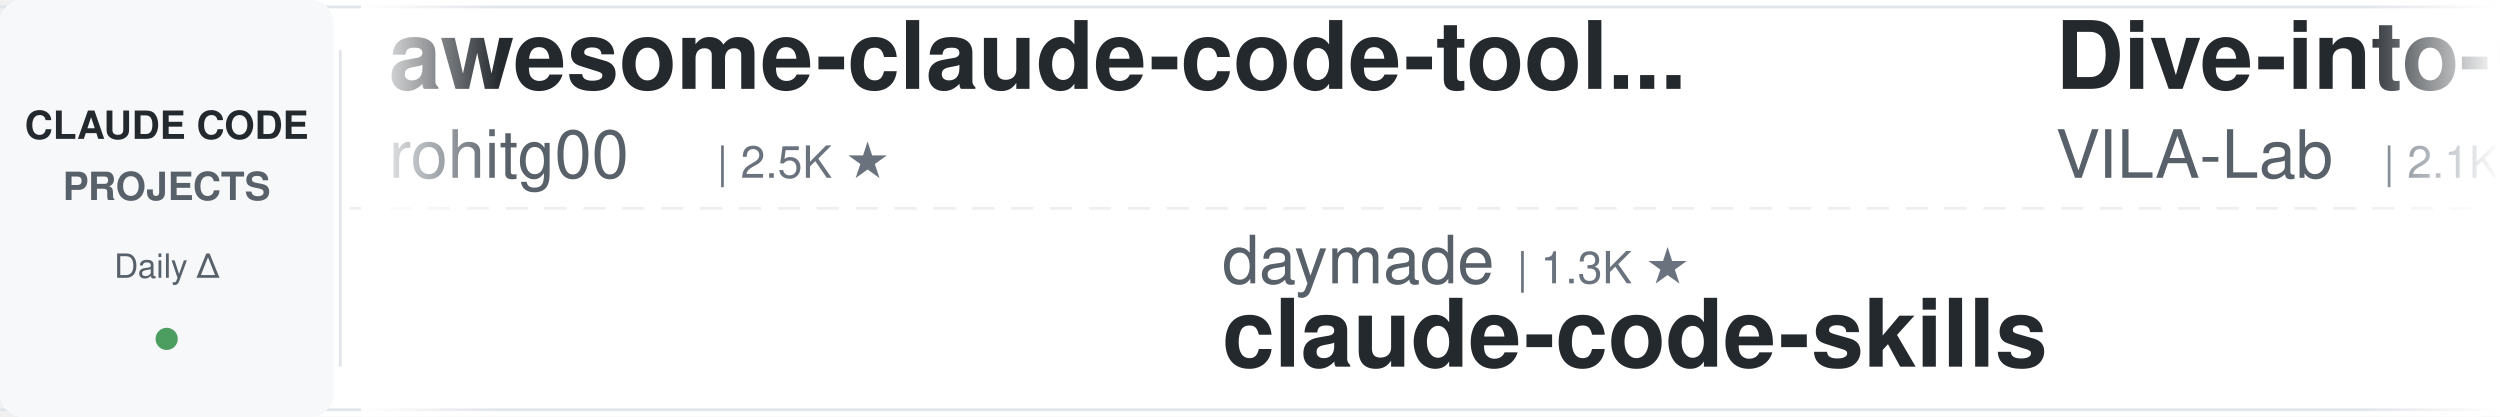
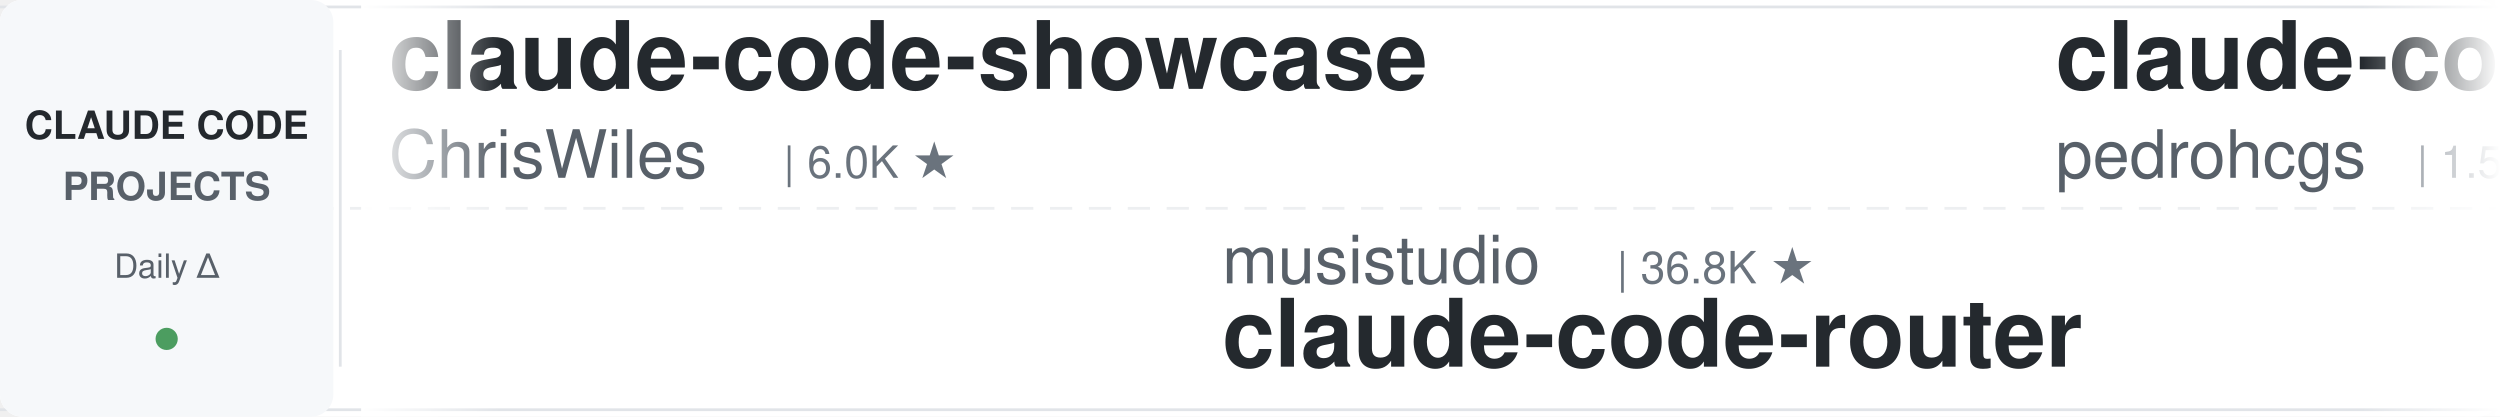
<svg xmlns="http://www.w3.org/2000/svg" width="900" height="150">
  <defs>
    <linearGradient id="leftFade" x1="0%" y1="0%" x2="100%" y2="0%">
      <stop offset="0%" style="stop-color:#ffffff;stop-opacity:1" />
      <stop offset="100%" style="stop-color:#ffffff;stop-opacity:0" />
    </linearGradient>
    <linearGradient id="rightFade" x1="0%" y1="0%" x2="100%" y2="0%">
      <stop offset="0%" style="stop-color:#ffffff;stop-opacity:0" />
      <stop offset="100%" style="stop-color:#ffffff;stop-opacity:1" />
    </linearGradient>
  </defs>
  <rect width="900" height="150" fill="#ffffff" rx="8" />
  <rect x="0" y="2" width="900" height="1" fill="#e1e4e8" />
  <rect x="0" y="147" width="900" height="1" fill="#e1e4e8" />
  <line x1="0" y1="75" x2="900" y2="75" stroke="#e1e4e8" stroke-width="1" stroke-dasharray="8 6" opacity="0.6" />
  <rect x="0" y="0" width="120" height="150" fill="#f6f8fa" rx="8" />
  <text x="60" y="50" font-family="-apple-system, BlinkMacSystemFont, 'Segoe UI', Helvetica, Arial, sans-serif" font-size="14" font-weight="600" fill="#24292e" text-anchor="middle">CLAUDE CODE</text>
  <text x="60" y="72" font-family="-apple-system, BlinkMacSystemFont, 'Segoe UI', Helvetica, Arial, sans-serif" font-size="14" font-weight="600" fill="#586069" text-anchor="middle">PROJECTS</text>
  <text x="60" y="100" font-family="-apple-system, BlinkMacSystemFont, 'Segoe UI', Helvetica, Arial, sans-serif" font-size="12" font-weight="500" fill="#586069" text-anchor="middle">Daily Δ</text>
  <circle cx="60" cy="122" r="4" fill="#22863a" opacity="0.8" />
  <rect x="122" y="18" width="1" height="114" fill="#e1e4e8" />
  <clipPath id="tickerClip">
    <rect x="130" y="0" width="770" height="150" />
  </clipPath>
  <g clip-path="url(#tickerClip)">
    <g id="tickerItems">
      <animateTransform attributeName="transform" attributeType="XML" type="translate" from="0 0" to="-3000 0" dur="54s" repeatCount="indefinite" />
      <g transform="translate(0, 0)">
-         <text x="140" y="32" font-family="-apple-system, BlinkMacSystemFont, 'Segoe UI', Helvetica, Arial, sans-serif" font-size="34" font-weight="600" fill="#24292e">awesome-claude-code-tool...</text>
-         <text x="140" y="64" font-family="-apple-system, BlinkMacSystemFont, 'Segoe UI', Helvetica, Arial, sans-serif" font-size="24" font-weight="400" fill="#586069">rohitg00</text>
-         <text x="258" y="64" font-family="-apple-system, BlinkMacSystemFont, 'Segoe UI', Helvetica, Arial, sans-serif" font-size="16" font-weight="500" fill="#6a737d">| 2.5K ★</text>
+         <text x="140" y="32" font-family="-apple-system, BlinkMacSystemFont, 'Segoe UI', Helvetica, Arial, sans-serif" font-size="34" font-weight="600" fill="#24292e">claude-code-showcase</text>
+         <text x="140" y="64" font-family="-apple-system, BlinkMacSystemFont, 'Segoe UI', Helvetica, Arial, sans-serif" font-size="24" font-weight="400" fill="#586069">ChrisWiles</text>
+         <text x="282" y="64" font-family="-apple-system, BlinkMacSystemFont, 'Segoe UI', Helvetica, Arial, sans-serif" font-size="16" font-weight="500" fill="#6a737d">| 6.0K ★</text>
      </g>
      <g transform="translate(300, 0)">
-         <text x="140" y="102" font-family="-apple-system, BlinkMacSystemFont, 'Segoe UI', Helvetica, Arial, sans-serif" font-size="24" font-weight="400" fill="#586069">daymade</text>
-         <text x="246" y="102" font-family="-apple-system, BlinkMacSystemFont, 'Segoe UI', Helvetica, Arial, sans-serif" font-size="16" font-weight="500" fill="#6a737d">| 1.3K ★</text>
-         <text x="140" y="132" font-family="-apple-system, BlinkMacSystemFont, 'Segoe UI', Helvetica, Arial, sans-serif" font-size="34" font-weight="600" fill="#24292e">claude-code-skills</text>
+         <text x="140" y="102" font-family="-apple-system, BlinkMacSystemFont, 'Segoe UI', Helvetica, Arial, sans-serif" font-size="24" font-weight="400" fill="#586069">musistudio</text>
+         <text x="282" y="102" font-family="-apple-system, BlinkMacSystemFont, 'Segoe UI', Helvetica, Arial, sans-serif" font-size="16" font-weight="500" fill="#6a737d">| 36.8K ★</text>
+         <text x="140" y="132" font-family="-apple-system, BlinkMacSystemFont, 'Segoe UI', Helvetica, Arial, sans-serif" font-size="34" font-weight="600" fill="#24292e">claude-code-router</text>
      </g>
      <g transform="translate(600, 0)">
-         <text x="140" y="32" font-family="-apple-system, BlinkMacSystemFont, 'Segoe UI', Helvetica, Arial, sans-serif" font-size="34" font-weight="600" fill="#24292e">Dive-into-Claude-Code</text>
-         <text x="140" y="64" font-family="-apple-system, BlinkMacSystemFont, 'Segoe UI', Helvetica, Arial, sans-serif" font-size="24" font-weight="400" fill="#586069">VILA-Lab</text>
-         <text x="258" y="64" font-family="-apple-system, BlinkMacSystemFont, 'Segoe UI', Helvetica, Arial, sans-serif" font-size="16" font-weight="500" fill="#6a737d">| 2.1K ★</text>
+         <text x="140" y="32" font-family="-apple-system, BlinkMacSystemFont, 'Segoe UI', Helvetica, Arial, sans-serif" font-size="34" font-weight="600" fill="#24292e">claude-code-my-workflow</text>
+         <text x="140" y="64" font-family="-apple-system, BlinkMacSystemFont, 'Segoe UI', Helvetica, Arial, sans-serif" font-size="24" font-weight="400" fill="#586069">pedrohcgs</text>
+         <text x="270" y="64" font-family="-apple-system, BlinkMacSystemFont, 'Segoe UI', Helvetica, Arial, sans-serif" font-size="16" font-weight="500" fill="#6a737d">| 1.5K ★</text>
      </g>
      <g transform="translate(900, 0)">
-         <text x="140" y="102" font-family="-apple-system, BlinkMacSystemFont, 'Segoe UI', Helvetica, Arial, sans-serif" font-size="24" font-weight="400" fill="#586069">davila7</text>
-         <text x="246" y="102" font-family="-apple-system, BlinkMacSystemFont, 'Segoe UI', Helvetica, Arial, sans-serif" font-size="16" font-weight="500" fill="#6a737d">| 30.4K ★</text>
-         <text x="140" y="132" font-family="-apple-system, BlinkMacSystemFont, 'Segoe UI', Helvetica, Arial, sans-serif" font-size="34" font-weight="600" fill="#24292e">claude-code-templates</text>
+         <text x="140" y="102" font-family="-apple-system, BlinkMacSystemFont, 'Segoe UI', Helvetica, Arial, sans-serif" font-size="24" font-weight="400" fill="#586069">simonw</text>
+         <text x="234" y="102" font-family="-apple-system, BlinkMacSystemFont, 'Segoe UI', Helvetica, Arial, sans-serif" font-size="16" font-weight="500" fill="#6a737d">| 1.7K ★</text>
+         <text x="140" y="132" font-family="-apple-system, BlinkMacSystemFont, 'Segoe UI', Helvetica, Arial, sans-serif" font-size="34" font-weight="600" fill="#24292e">claude-code-transcripts</text>
      </g>
      <g transform="translate(1200, 0)">
-         <text x="140" y="32" font-family="-apple-system, BlinkMacSystemFont, 'Segoe UI', Helvetica, Arial, sans-serif" font-size="34" font-weight="600" fill="#24292e">claude-code-infrastructu...</text>
-         <text x="140" y="64" font-family="-apple-system, BlinkMacSystemFont, 'Segoe UI', Helvetica, Arial, sans-serif" font-size="24" font-weight="400" fill="#586069">diet103</text>
-         <text x="246" y="64" font-family="-apple-system, BlinkMacSystemFont, 'Segoe UI', Helvetica, Arial, sans-serif" font-size="16" font-weight="500" fill="#6a737d">| 10.0K ★</text>
+         <text x="140" y="32" font-family="-apple-system, BlinkMacSystemFont, 'Segoe UI', Helvetica, Arial, sans-serif" font-size="34" font-weight="600" fill="#24292e">claude-code-source-build</text>
+         <text x="140" y="64" font-family="-apple-system, BlinkMacSystemFont, 'Segoe UI', Helvetica, Arial, sans-serif" font-size="24" font-weight="400" fill="#586069">andrew-kramer-inno</text>
+         <text x="378" y="64" font-family="-apple-system, BlinkMacSystemFont, 'Segoe UI', Helvetica, Arial, sans-serif" font-size="16" font-weight="500" fill="#6a737d">| 594 ★</text>
      </g>
      <g transform="translate(1500, 0)">
-         <text x="140" y="102" font-family="-apple-system, BlinkMacSystemFont, 'Segoe UI', Helvetica, Arial, sans-serif" font-size="24" font-weight="400" fill="#586069">Njengah</text>
-         <text x="246" y="102" font-family="-apple-system, BlinkMacSystemFont, 'Segoe UI', Helvetica, Arial, sans-serif" font-size="16" font-weight="500" fill="#6a737d">| 1.9K ★</text>
-         <text x="140" y="132" font-family="-apple-system, BlinkMacSystemFont, 'Segoe UI', Helvetica, Arial, sans-serif" font-size="34" font-weight="600" fill="#24292e">claude-code-cheat-sheet</text>
+         <text x="140" y="102" font-family="-apple-system, BlinkMacSystemFont, 'Segoe UI', Helvetica, Arial, sans-serif" font-size="24" font-weight="400" fill="#586069">anthropics</text>
+         <text x="282" y="102" font-family="-apple-system, BlinkMacSystemFont, 'Segoe UI', Helvetica, Arial, sans-serif" font-size="16" font-weight="500" fill="#6a737d">| 8.7K ★</text>
+         <text x="140" y="132" font-family="-apple-system, BlinkMacSystemFont, 'Segoe UI', Helvetica, Arial, sans-serif" font-size="34" font-weight="600" fill="#24292e">claude-code-action</text>
      </g>
      <g transform="translate(1800, 0)">
-         <text x="140" y="32" font-family="-apple-system, BlinkMacSystemFont, 'Segoe UI', Helvetica, Arial, sans-serif" font-size="34" font-weight="600" fill="#24292e">claude-code-ultimate-gui...</text>
-         <text x="140" y="64" font-family="-apple-system, BlinkMacSystemFont, 'Segoe UI', Helvetica, Arial, sans-serif" font-size="24" font-weight="400" fill="#586069">FlorianBruniaux</text>
-         <text x="342" y="64" font-family="-apple-system, BlinkMacSystemFont, 'Segoe UI', Helvetica, Arial, sans-serif" font-size="16" font-weight="500" fill="#6a737d">| 5.8K ★</text>
+         <text x="140" y="32" font-family="-apple-system, BlinkMacSystemFont, 'Segoe UI', Helvetica, Arial, sans-serif" font-size="34" font-weight="600" fill="#24292e">awesome-claude-code</text>
+         <text x="140" y="64" font-family="-apple-system, BlinkMacSystemFont, 'Segoe UI', Helvetica, Arial, sans-serif" font-size="24" font-weight="400" fill="#586069">jqueryscript</text>
+         <text x="306" y="64" font-family="-apple-system, BlinkMacSystemFont, 'Segoe UI', Helvetica, Arial, sans-serif" font-size="16" font-weight="500" fill="#6a737d">| 503 ★</text>
      </g>
      <g transform="translate(2100, 0)">
-         <text x="140" y="102" font-family="-apple-system, BlinkMacSystemFont, 'Segoe UI', Helvetica, Arial, sans-serif" font-size="24" font-weight="400" fill="#586069">1rgs</text>
-         <text x="210" y="102" font-family="-apple-system, BlinkMacSystemFont, 'Segoe UI', Helvetica, Arial, sans-serif" font-size="16" font-weight="500" fill="#6a737d">| 3.7K ★</text>
-         <text x="140" y="132" font-family="-apple-system, BlinkMacSystemFont, 'Segoe UI', Helvetica, Arial, sans-serif" font-size="34" font-weight="600" fill="#24292e">claude-code-proxy</text>
+         <text x="140" y="102" font-family="-apple-system, BlinkMacSystemFont, 'Segoe UI', Helvetica, Arial, sans-serif" font-size="24" font-weight="400" fill="#586069">Yeachan-Heo</text>
+         <text x="294" y="102" font-family="-apple-system, BlinkMacSystemFont, 'Segoe UI', Helvetica, Arial, sans-serif" font-size="16" font-weight="500" fill="#6a737d">| 38.8K ★</text>
+         <text x="140" y="132" font-family="-apple-system, BlinkMacSystemFont, 'Segoe UI', Helvetica, Arial, sans-serif" font-size="34" font-weight="600" fill="#24292e">oh-my-claudecode</text>
      </g>
      <g transform="translate(2400, 0)">
-         <text x="140" y="32" font-family="-apple-system, BlinkMacSystemFont, 'Segoe UI', Helvetica, Arial, sans-serif" font-size="34" font-weight="600" fill="#24292e">claude-code-settings</text>
-         <text x="140" y="64" font-family="-apple-system, BlinkMacSystemFont, 'Segoe UI', Helvetica, Arial, sans-serif" font-size="24" font-weight="400" fill="#586069">feiskyer</text>
-         <text x="258" y="64" font-family="-apple-system, BlinkMacSystemFont, 'Segoe UI', Helvetica, Arial, sans-serif" font-size="16" font-weight="500" fill="#6a737d">| 1.6K ★</text>
+         <text x="140" y="32" font-family="-apple-system, BlinkMacSystemFont, 'Segoe UI', Helvetica, Arial, sans-serif" font-size="34" font-weight="600" fill="#24292e">Auto-claude-code-researc...</text>
+         <text x="140" y="64" font-family="-apple-system, BlinkMacSystemFont, 'Segoe UI', Helvetica, Arial, sans-serif" font-size="24" font-weight="400" fill="#586069">wanshuiyin</text>
+         <text x="282" y="64" font-family="-apple-system, BlinkMacSystemFont, 'Segoe UI', Helvetica, Arial, sans-serif" font-size="16" font-weight="500" fill="#6a737d">| 15.0K ★</text>
      </g>
      <g transform="translate(2700, 0)">
-         <text x="140" y="102" font-family="-apple-system, BlinkMacSystemFont, 'Segoe UI', Helvetica, Arial, sans-serif" font-size="24" font-weight="400" fill="#586069">multica-ai</text>
-         <text x="282" y="102" font-family="-apple-system, BlinkMacSystemFont, 'Segoe UI', Helvetica, Arial, sans-serif" font-size="16" font-weight="500" fill="#6a737d">| 205.7K ★</text>
-         <text x="140" y="132" font-family="-apple-system, BlinkMacSystemFont, 'Segoe UI', Helvetica, Arial, sans-serif" font-size="34" font-weight="600" fill="#24292e">andrej-karpathy-skills</text>
+         <text x="140" y="102" font-family="-apple-system, BlinkMacSystemFont, 'Segoe UI', Helvetica, Arial, sans-serif" font-size="24" font-weight="400" fill="#586069">Alishahryar1</text>
+         <text x="306" y="102" font-family="-apple-system, BlinkMacSystemFont, 'Segoe UI', Helvetica, Arial, sans-serif" font-size="16" font-weight="500" fill="#6a737d">| 47.9K ★</text>
+         <text x="140" y="132" font-family="-apple-system, BlinkMacSystemFont, 'Segoe UI', Helvetica, Arial, sans-serif" font-size="34" font-weight="600" fill="#24292e">free-claude-code</text>
      </g>
      <g transform="translate(3000, 0)">
-         <text x="140" y="32" font-family="-apple-system, BlinkMacSystemFont, 'Segoe UI', Helvetica, Arial, sans-serif" font-size="34" font-weight="600" fill="#24292e">awesome-claude-code-tool...</text>
-         <text x="140" y="64" font-family="-apple-system, BlinkMacSystemFont, 'Segoe UI', Helvetica, Arial, sans-serif" font-size="24" font-weight="400" fill="#586069">rohitg00</text>
-         <text x="258" y="64" font-family="-apple-system, BlinkMacSystemFont, 'Segoe UI', Helvetica, Arial, sans-serif" font-size="16" font-weight="500" fill="#6a737d">| 2.5K ★</text>
+         <text x="140" y="32" font-family="-apple-system, BlinkMacSystemFont, 'Segoe UI', Helvetica, Arial, sans-serif" font-size="34" font-weight="600" fill="#24292e">claude-code-showcase</text>
+         <text x="140" y="64" font-family="-apple-system, BlinkMacSystemFont, 'Segoe UI', Helvetica, Arial, sans-serif" font-size="24" font-weight="400" fill="#586069">ChrisWiles</text>
+         <text x="282" y="64" font-family="-apple-system, BlinkMacSystemFont, 'Segoe UI', Helvetica, Arial, sans-serif" font-size="16" font-weight="500" fill="#6a737d">| 6.0K ★</text>
      </g>
      <g transform="translate(3300, 0)">
-         <text x="140" y="102" font-family="-apple-system, BlinkMacSystemFont, 'Segoe UI', Helvetica, Arial, sans-serif" font-size="24" font-weight="400" fill="#586069">daymade</text>
-         <text x="246" y="102" font-family="-apple-system, BlinkMacSystemFont, 'Segoe UI', Helvetica, Arial, sans-serif" font-size="16" font-weight="500" fill="#6a737d">| 1.3K ★</text>
-         <text x="140" y="132" font-family="-apple-system, BlinkMacSystemFont, 'Segoe UI', Helvetica, Arial, sans-serif" font-size="34" font-weight="600" fill="#24292e">claude-code-skills</text>
+         <text x="140" y="102" font-family="-apple-system, BlinkMacSystemFont, 'Segoe UI', Helvetica, Arial, sans-serif" font-size="24" font-weight="400" fill="#586069">musistudio</text>
+         <text x="282" y="102" font-family="-apple-system, BlinkMacSystemFont, 'Segoe UI', Helvetica, Arial, sans-serif" font-size="16" font-weight="500" fill="#6a737d">| 36.8K ★</text>
+         <text x="140" y="132" font-family="-apple-system, BlinkMacSystemFont, 'Segoe UI', Helvetica, Arial, sans-serif" font-size="34" font-weight="600" fill="#24292e">claude-code-router</text>
      </g>
      <g transform="translate(3600, 0)">
-         <text x="140" y="32" font-family="-apple-system, BlinkMacSystemFont, 'Segoe UI', Helvetica, Arial, sans-serif" font-size="34" font-weight="600" fill="#24292e">Dive-into-Claude-Code</text>
-         <text x="140" y="64" font-family="-apple-system, BlinkMacSystemFont, 'Segoe UI', Helvetica, Arial, sans-serif" font-size="24" font-weight="400" fill="#586069">VILA-Lab</text>
-         <text x="258" y="64" font-family="-apple-system, BlinkMacSystemFont, 'Segoe UI', Helvetica, Arial, sans-serif" font-size="16" font-weight="500" fill="#6a737d">| 2.1K ★</text>
+         <text x="140" y="32" font-family="-apple-system, BlinkMacSystemFont, 'Segoe UI', Helvetica, Arial, sans-serif" font-size="34" font-weight="600" fill="#24292e">claude-code-my-workflow</text>
+         <text x="140" y="64" font-family="-apple-system, BlinkMacSystemFont, 'Segoe UI', Helvetica, Arial, sans-serif" font-size="24" font-weight="400" fill="#586069">pedrohcgs</text>
+         <text x="270" y="64" font-family="-apple-system, BlinkMacSystemFont, 'Segoe UI', Helvetica, Arial, sans-serif" font-size="16" font-weight="500" fill="#6a737d">| 1.5K ★</text>
      </g>
      <g transform="translate(3900, 0)">
-         <text x="140" y="102" font-family="-apple-system, BlinkMacSystemFont, 'Segoe UI', Helvetica, Arial, sans-serif" font-size="24" font-weight="400" fill="#586069">davila7</text>
-         <text x="246" y="102" font-family="-apple-system, BlinkMacSystemFont, 'Segoe UI', Helvetica, Arial, sans-serif" font-size="16" font-weight="500" fill="#6a737d">| 30.4K ★</text>
-         <text x="140" y="132" font-family="-apple-system, BlinkMacSystemFont, 'Segoe UI', Helvetica, Arial, sans-serif" font-size="34" font-weight="600" fill="#24292e">claude-code-templates</text>
+         <text x="140" y="102" font-family="-apple-system, BlinkMacSystemFont, 'Segoe UI', Helvetica, Arial, sans-serif" font-size="24" font-weight="400" fill="#586069">simonw</text>
+         <text x="234" y="102" font-family="-apple-system, BlinkMacSystemFont, 'Segoe UI', Helvetica, Arial, sans-serif" font-size="16" font-weight="500" fill="#6a737d">| 1.7K ★</text>
+         <text x="140" y="132" font-family="-apple-system, BlinkMacSystemFont, 'Segoe UI', Helvetica, Arial, sans-serif" font-size="34" font-weight="600" fill="#24292e">claude-code-transcripts</text>
      </g>
    </g>
  </g>
  <rect x="130" y="0" width="50" height="150" fill="url(#leftFade)" />
  <rect x="850" y="0" width="50" height="150" fill="url(#rightFade)" />
</svg>
